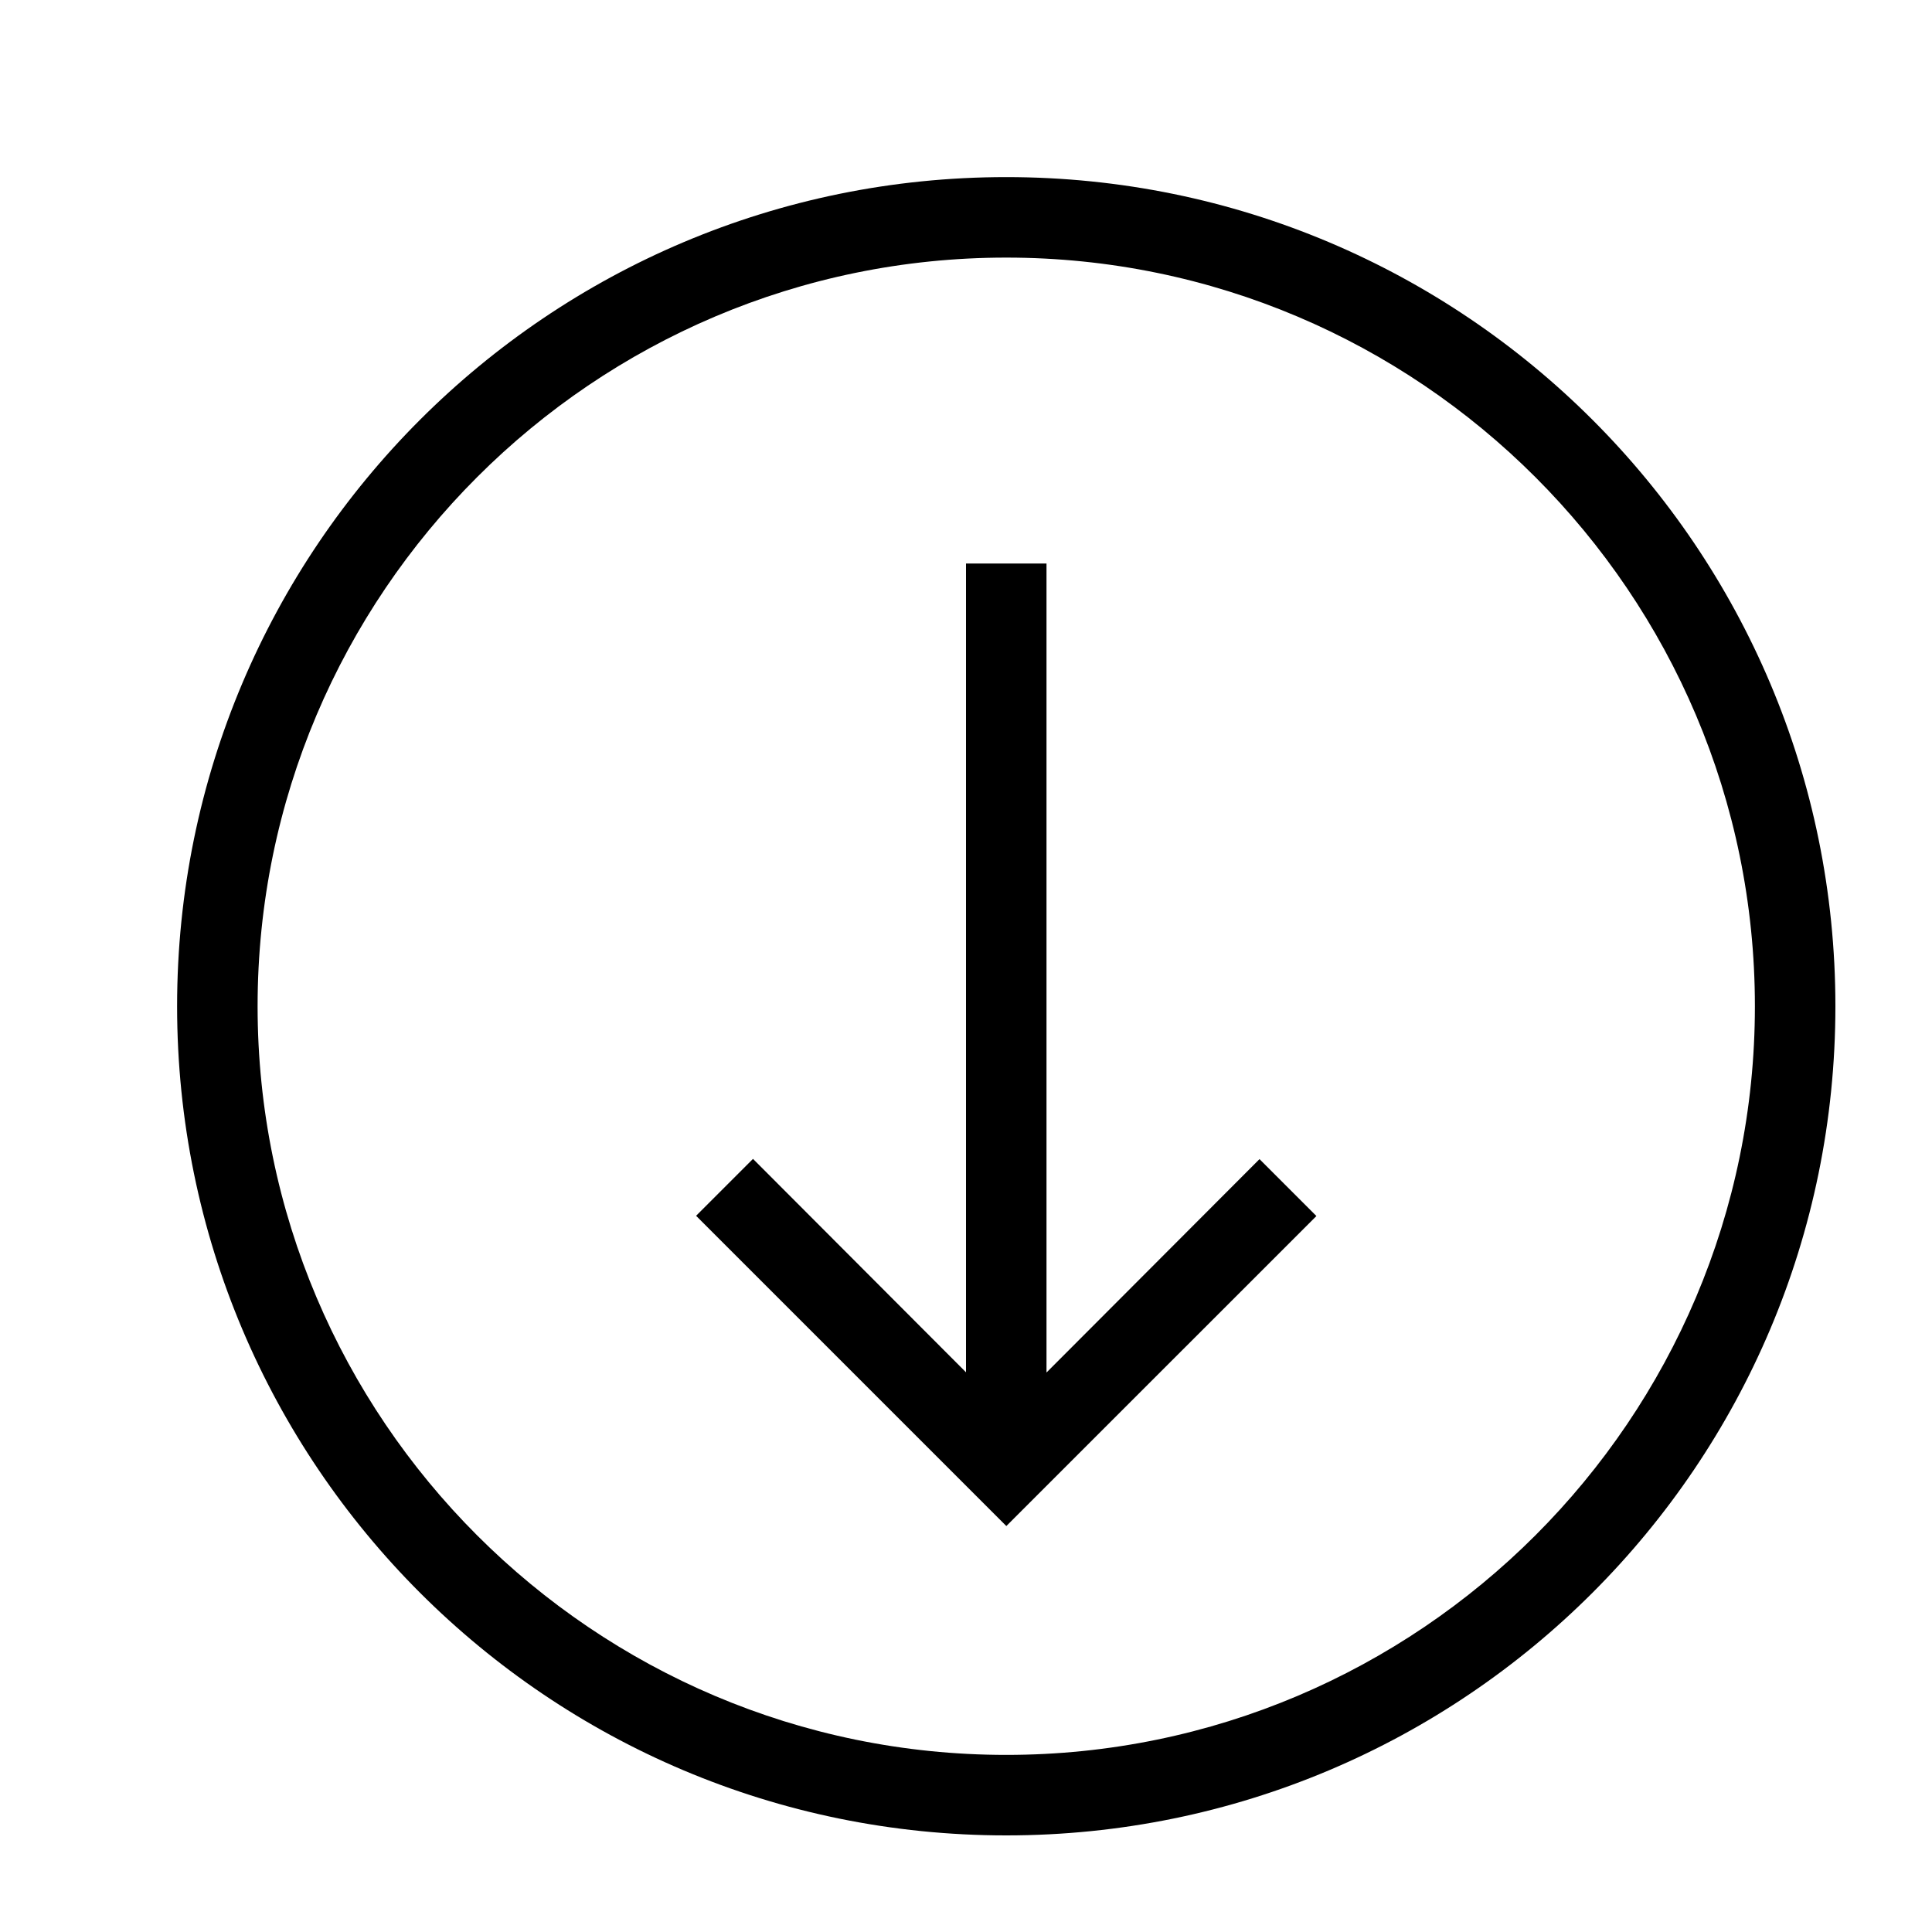
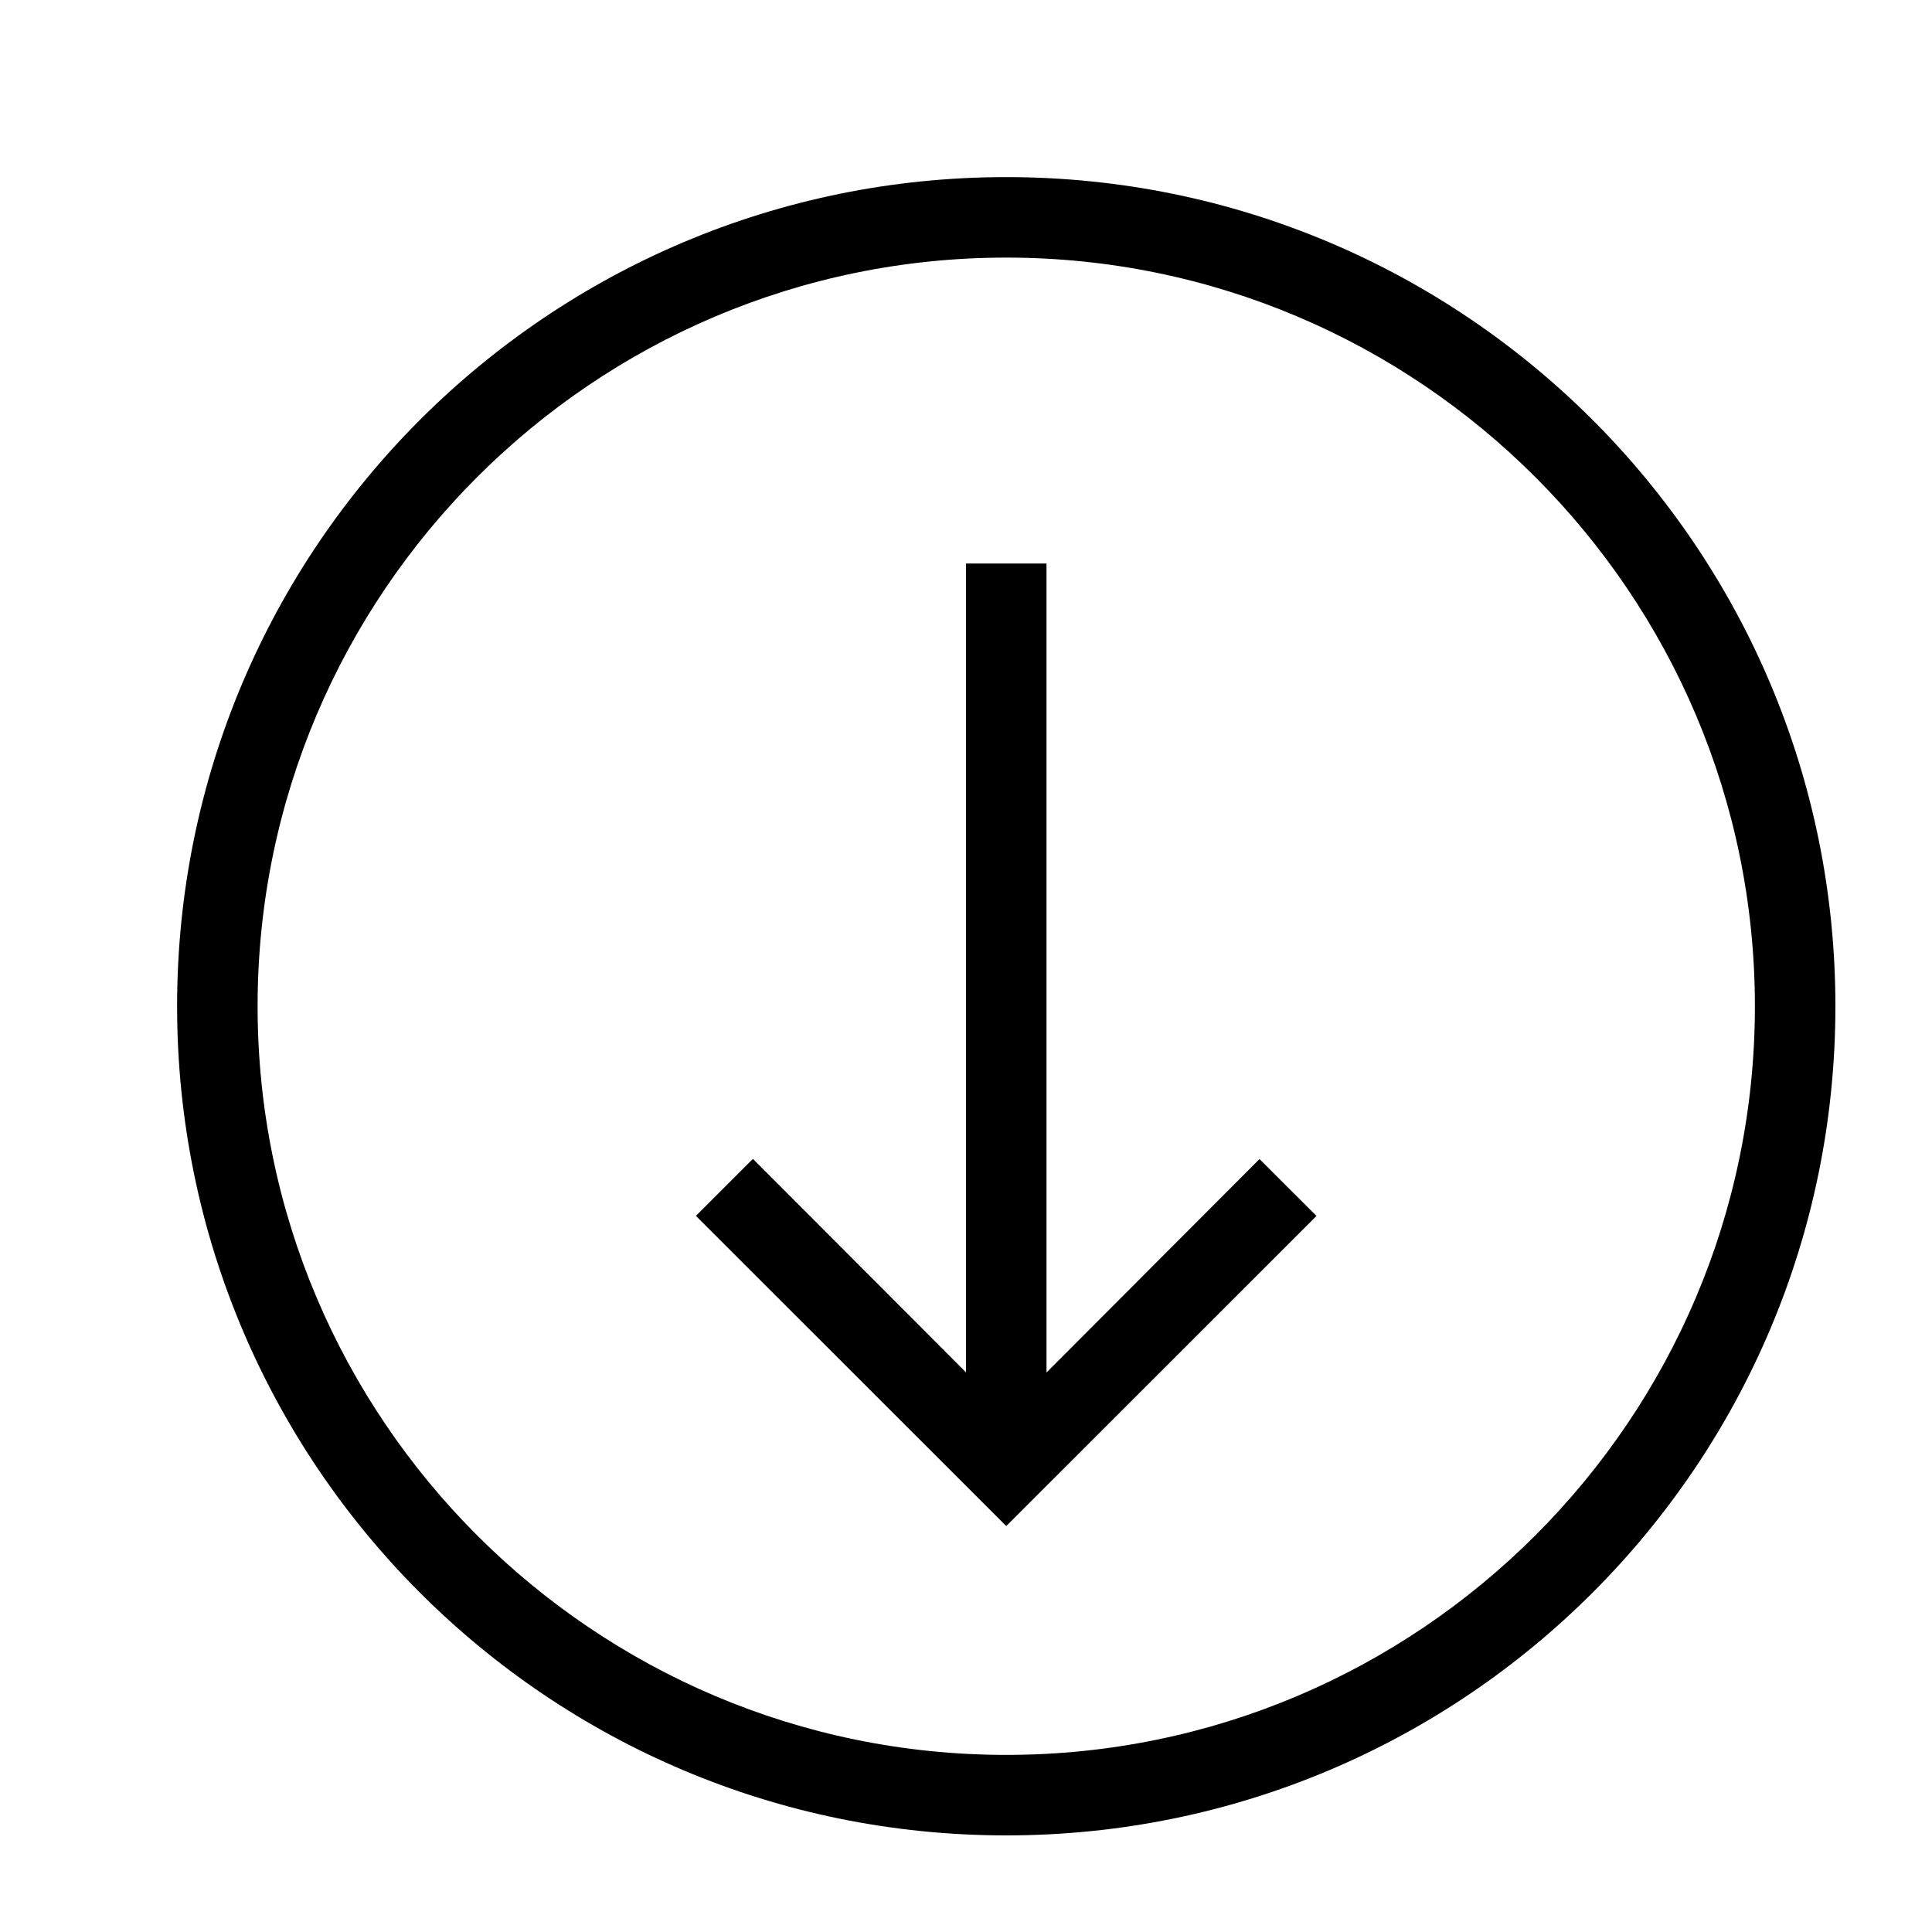
- <svg xmlns="http://www.w3.org/2000/svg" id="icons" viewBox="0 0 24 24">
-   <defs>
-     <style>.cls-1{fill:none;}</style>
-   </defs>
-   <path d="M12.5,2.2C6.81,2.2,2.2,6.81,2.2,12.5c0,5.692,4.61,10.3,10.3,10.3s10.3-4.608,10.3-10.3c0-5.69-4.61-10.3-10.3-10.3Zm0,19.6c-5.128,0-9.3-4.172-9.3-9.3S7.372,3.2,12.5,3.2s9.3,4.172,9.3,9.3-4.172,9.3-9.3,9.3Zm3.854-6.695l-3.853,3.852-3.854-3.854,.707-.707,2.646,2.651V7h1v10.05l2.646-2.651,.707,.707Z" />
-   <rect class="cls-1" width="24" height="24" />
+ <svg xmlns="http://www.w3.org/2000/svg" viewBox="0 0 24 24">
+   <path d="M12.5 2.2C6.81 2.2 2.2 6.81 2.2 12.5c0 5.692 4.61 10.3 10.3 10.3s10.3-4.608 10.3-10.3c0-5.69-4.61-10.3-10.3-10.3zm0 19.6c-5.128 0-9.3-4.172-9.3-9.3s4.172-9.3 9.3-9.3 9.3 4.172 9.3 9.3-4.172 9.3-9.3 9.3zm3.854-6.695L12.5 18.957l-3.855-3.853.708-.708L12 17.048V7h1v10.05l2.646-2.652.708.707z" />
+   <path fill="none" d="M0 0h24v24H0z" />
</svg>
